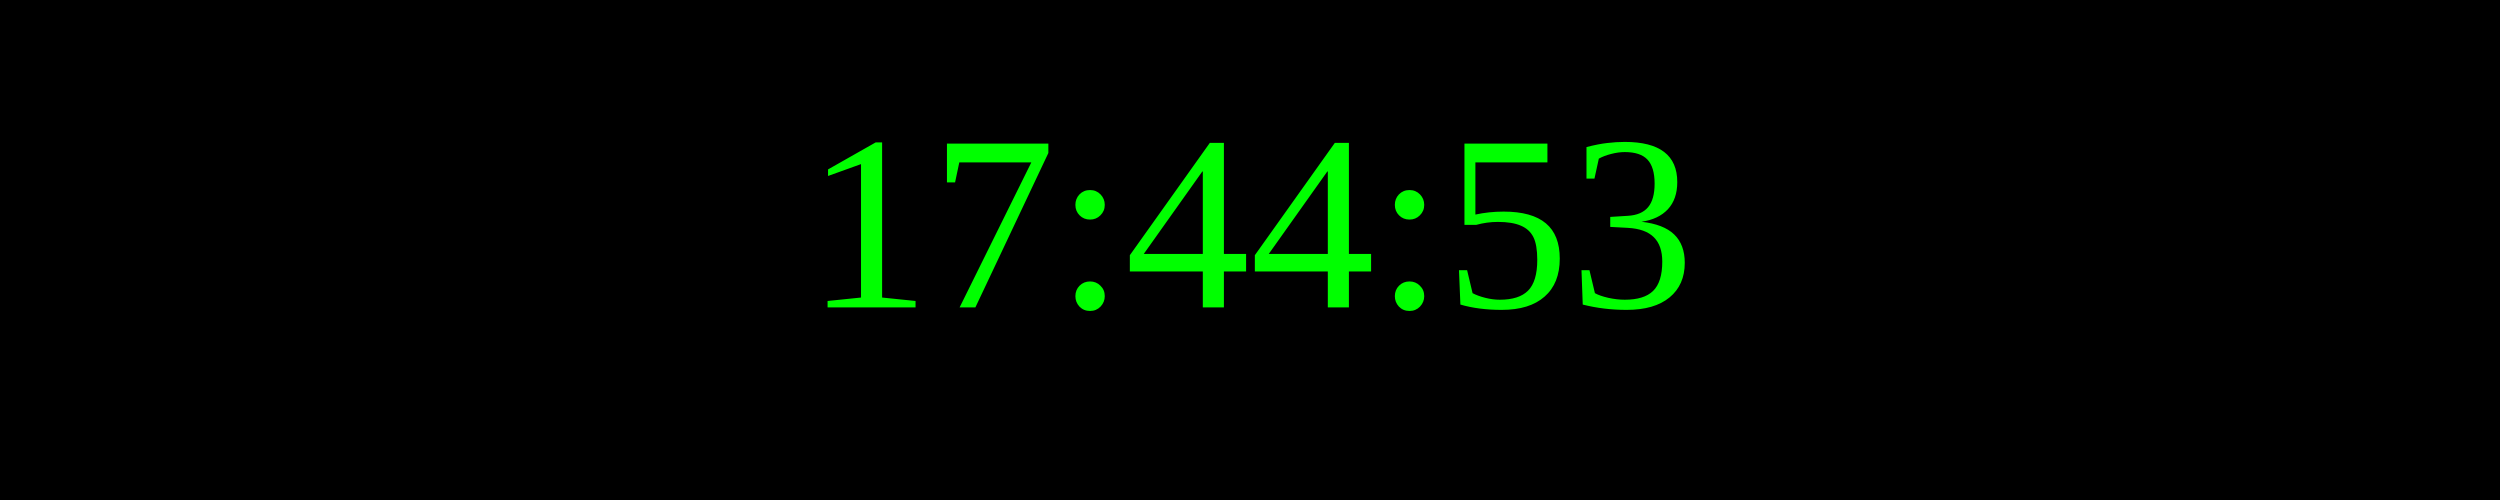
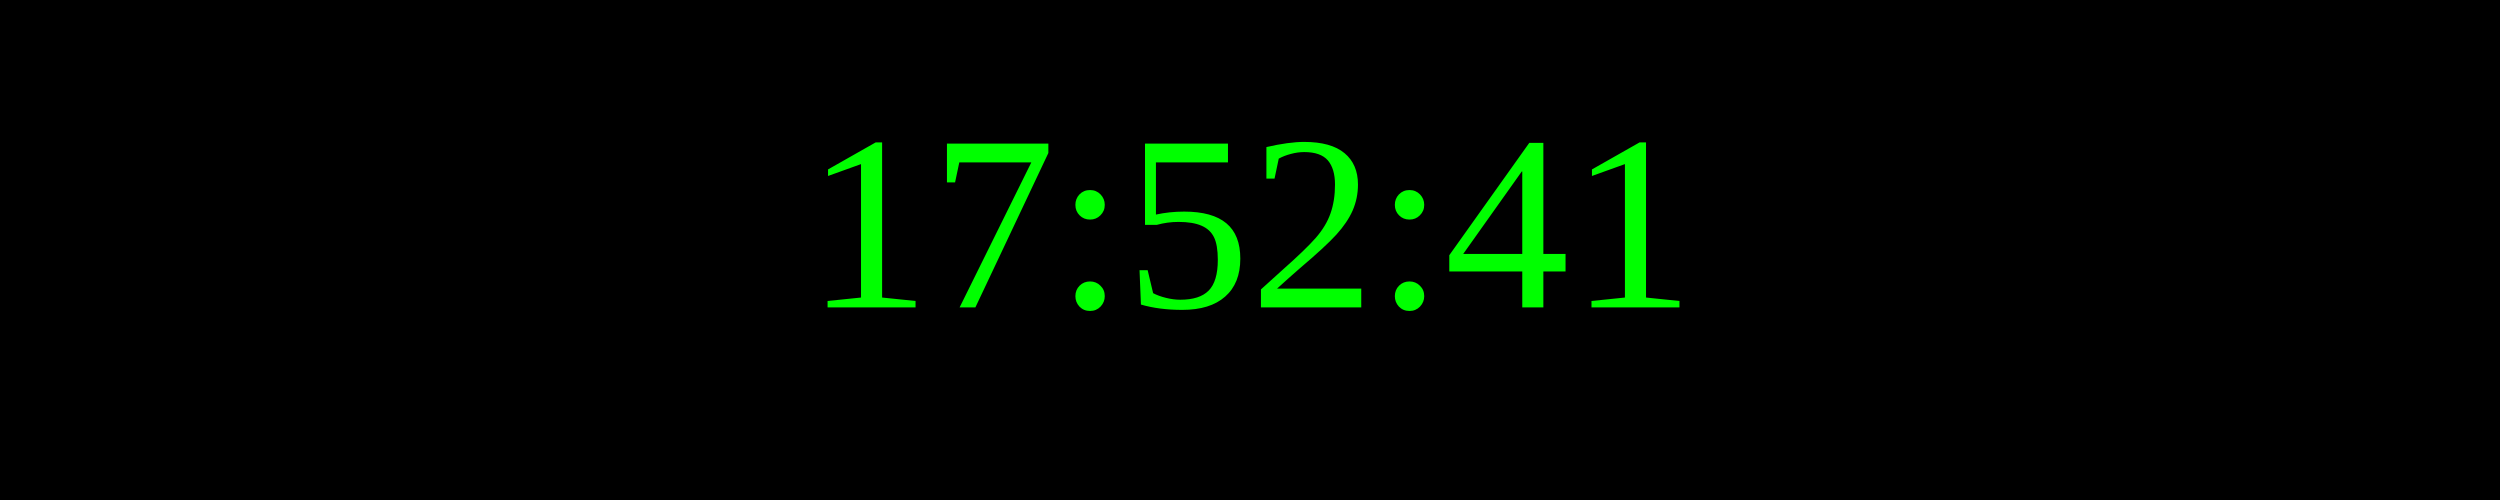
<svg xmlns="http://www.w3.org/2000/svg" width="250" height="50">
  <rect width="100%" height="100%" fill="black" />
  <text x="50%" y="50%" font-size="25" fill="lime" text-anchor="middle" dominant-baseline="middle">
- 17:44:53
+ 17:52:41
</text>
</svg>
